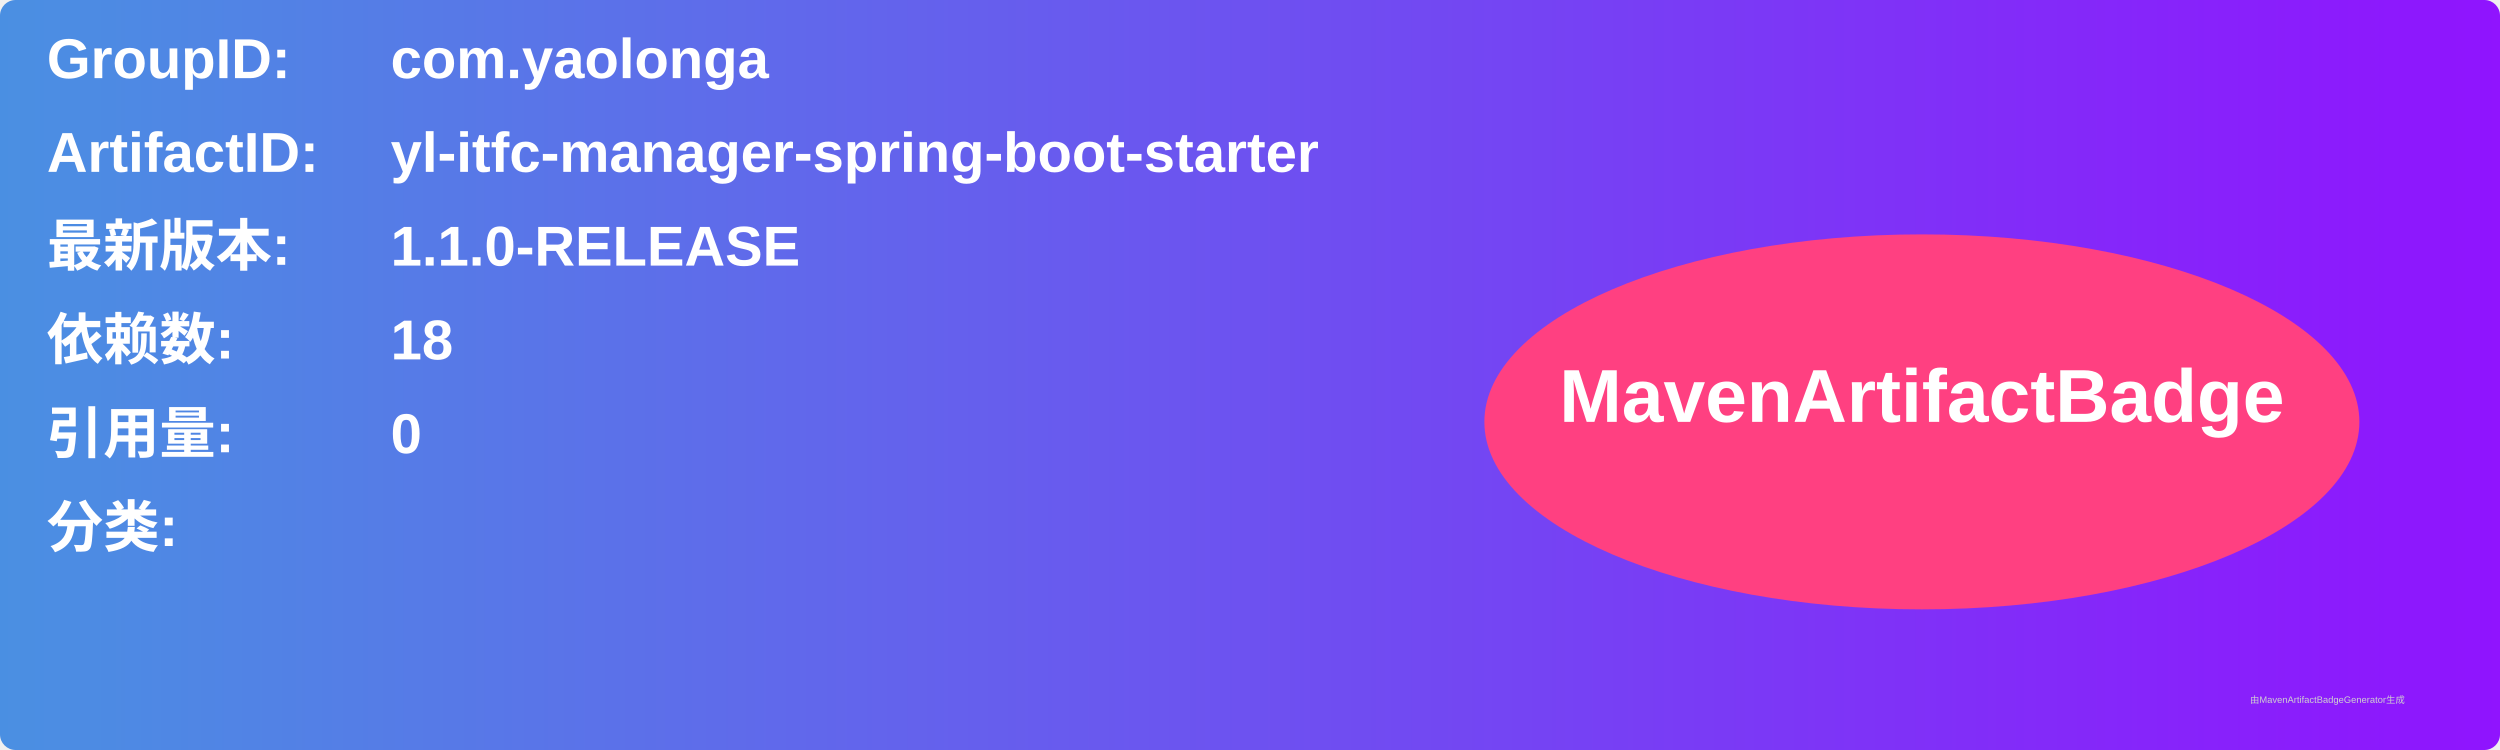
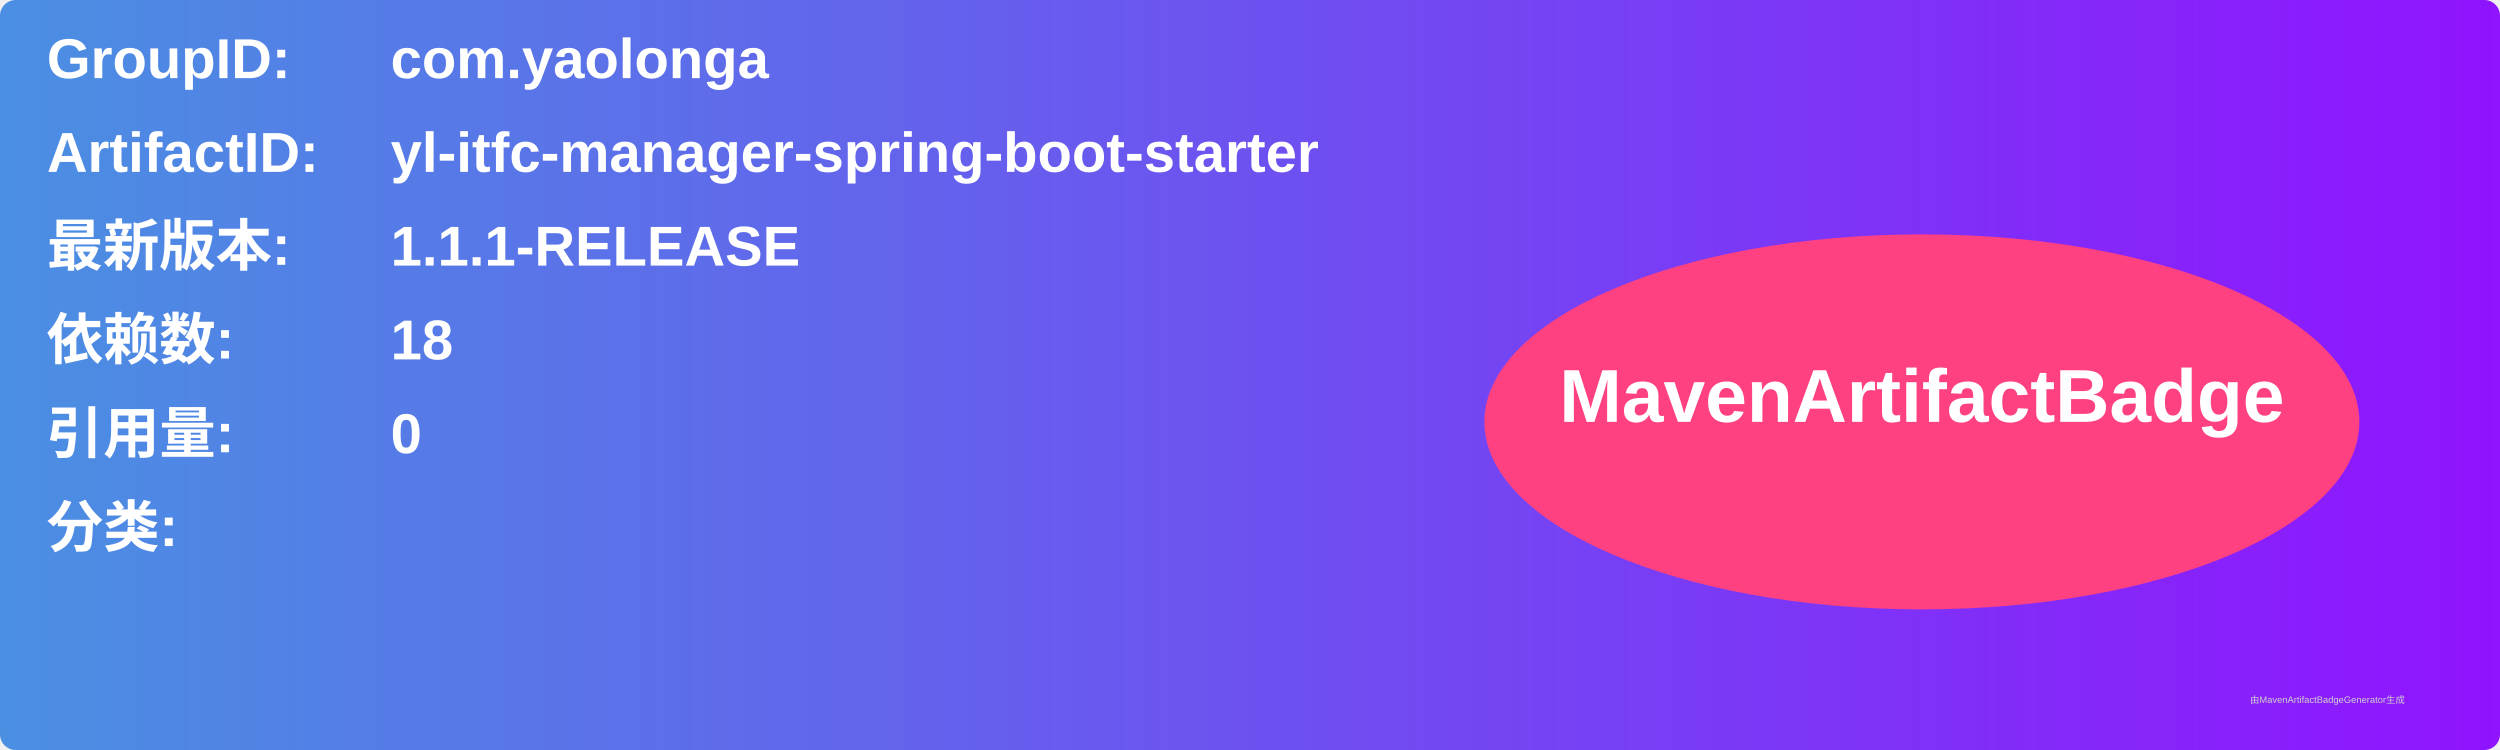
<svg xmlns="http://www.w3.org/2000/svg" width="800" height="240" viewBox="0 0 800 240">
  <linearGradient id="grad" x1="0%" y1="0%" x2="100%" y2="0%">
    <stop offset="0%" stop-color="#4a90e2" />
    <stop offset="100%" stop-color="#9013fe" />
  </linearGradient>
  <rect width="100%" height="100%" rx="5" ry="5" fill="url(#grad)" />
  <g transform="translate(15, 15)">
    <text x="0" y="10" font-family="Arial" font-size="18" fill="white" font-weight="bold" width="260">GroupID:</text>
    <text x="110" y="10" font-family="Arial" font-size="18" fill="white" font-weight="bold" width="460">com.yaolonga</text>
    <text x="0" y="40" font-family="Arial" font-size="18" fill="white" font-weight="bold" width="260">ArtifactID:</text>
    <text x="110" y="40" font-family="Arial" font-size="18" fill="white" font-weight="bold" width="460">yl-itfc-manager-spring-boot-starter</text>
    <text x="0" y="70" font-family="Arial" font-size="18" fill="white" font-weight="bold">最新版本:</text>
    <text x="110" y="70" font-family="Arial" font-size="18" fill="white" font-weight="bold">
-       <tspan font-weight="bold">1.1.0-RELEASE</tspan>
+       <tspan font-weight="bold">1.1.1-RELEASE</tspan>
    </text>
    <text x="0" y="100" font-family="Arial" font-size="18" fill="white" font-weight="bold">依赖数: </text>
    <text x="110" y="100" font-family="Arial" font-size="18" fill="white">
      <tspan font-weight="bold">18</tspan>
    </text>
    <text x="0" y="130" font-family="Arial" font-size="18" fill="white" font-weight="bold">引用量: </text>
    <text x="110" y="130" font-family="Arial" font-size="18" fill="white">
      <tspan font-weight="bold">0</tspan>
    </text>
    <text x="0" y="160" font-family="Arial" font-size="18" fill="white" font-weight="bold">分类:</text>
    <text x="10" y="190" font-family="Arial" font-size="10" fill="white">
      <tspan font-weight="bold" />
    </text>
    <ellipse cx="600" cy="120" rx="140" ry="60" fill="#ff4081" />
    <text x="600" y="120" text-anchor="middle" font-family="Arial" font-size="24" fill="white" font-weight="bold">MavenArtifactBadge</text>
  </g>
  <text x="720" y="225" font-family="Arial" font-size="3" fill="#d0d0d0">由MavenArtifactBadgeGenerator生成</text>
</svg>
